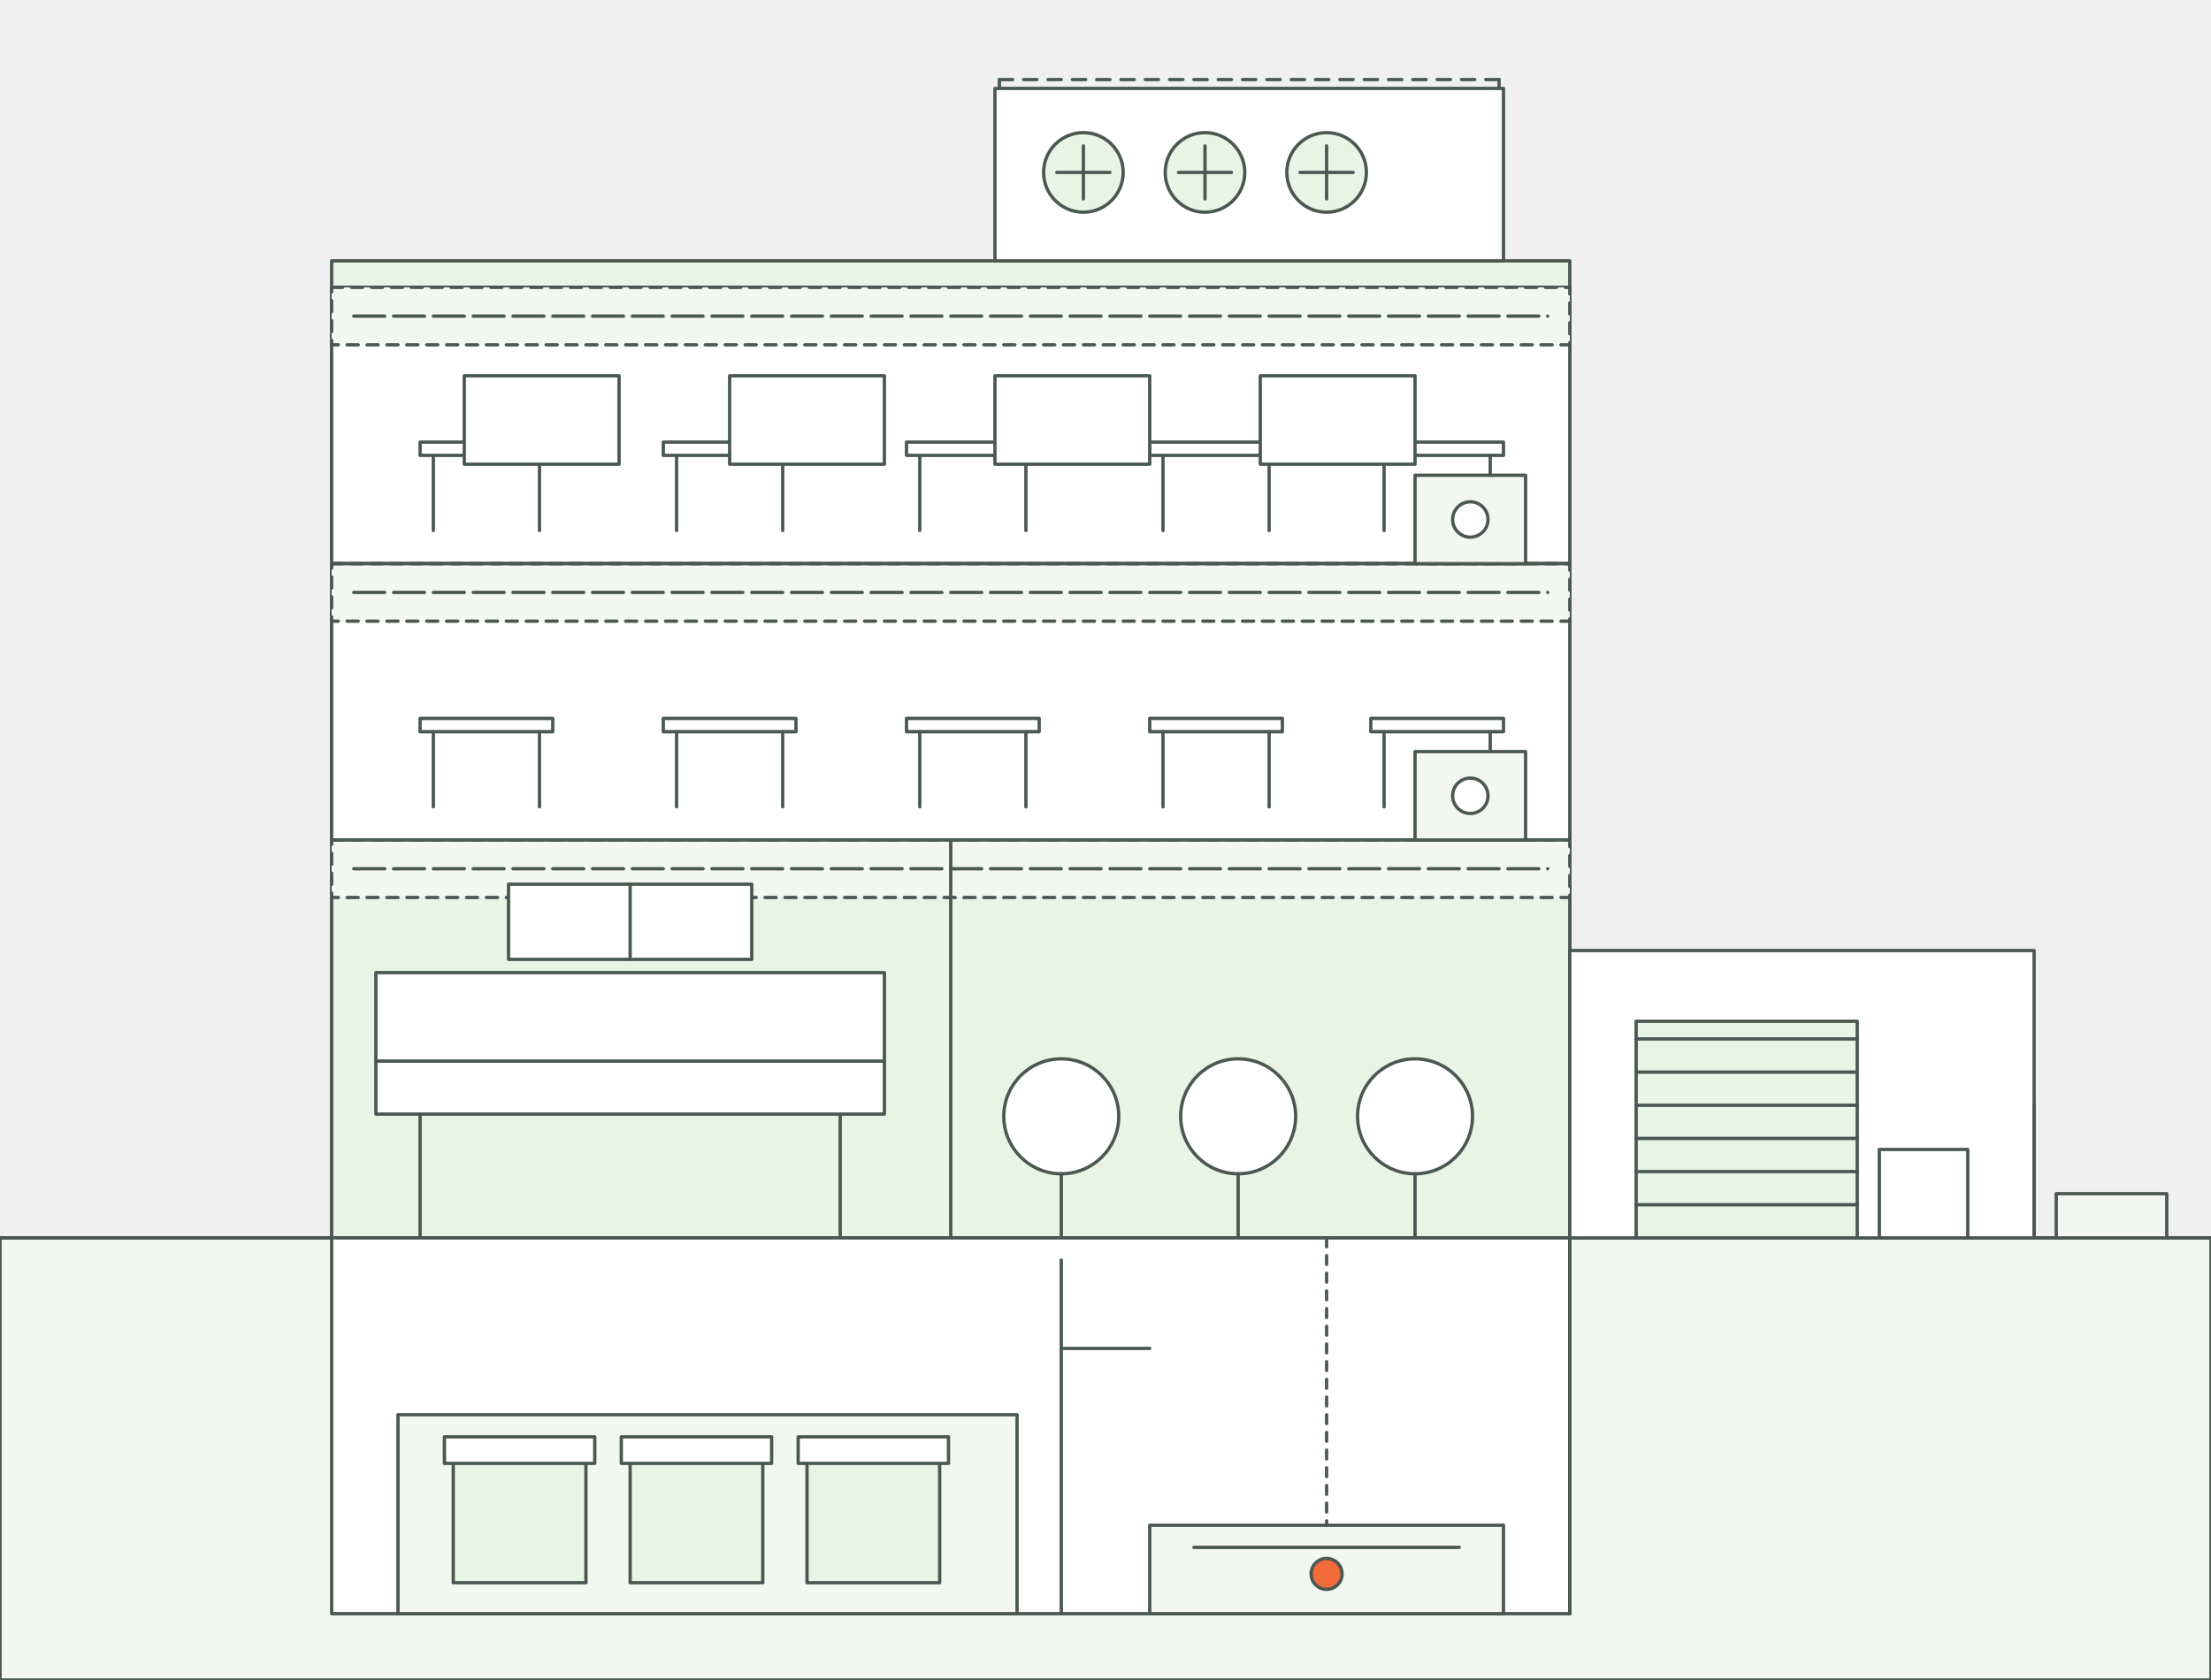
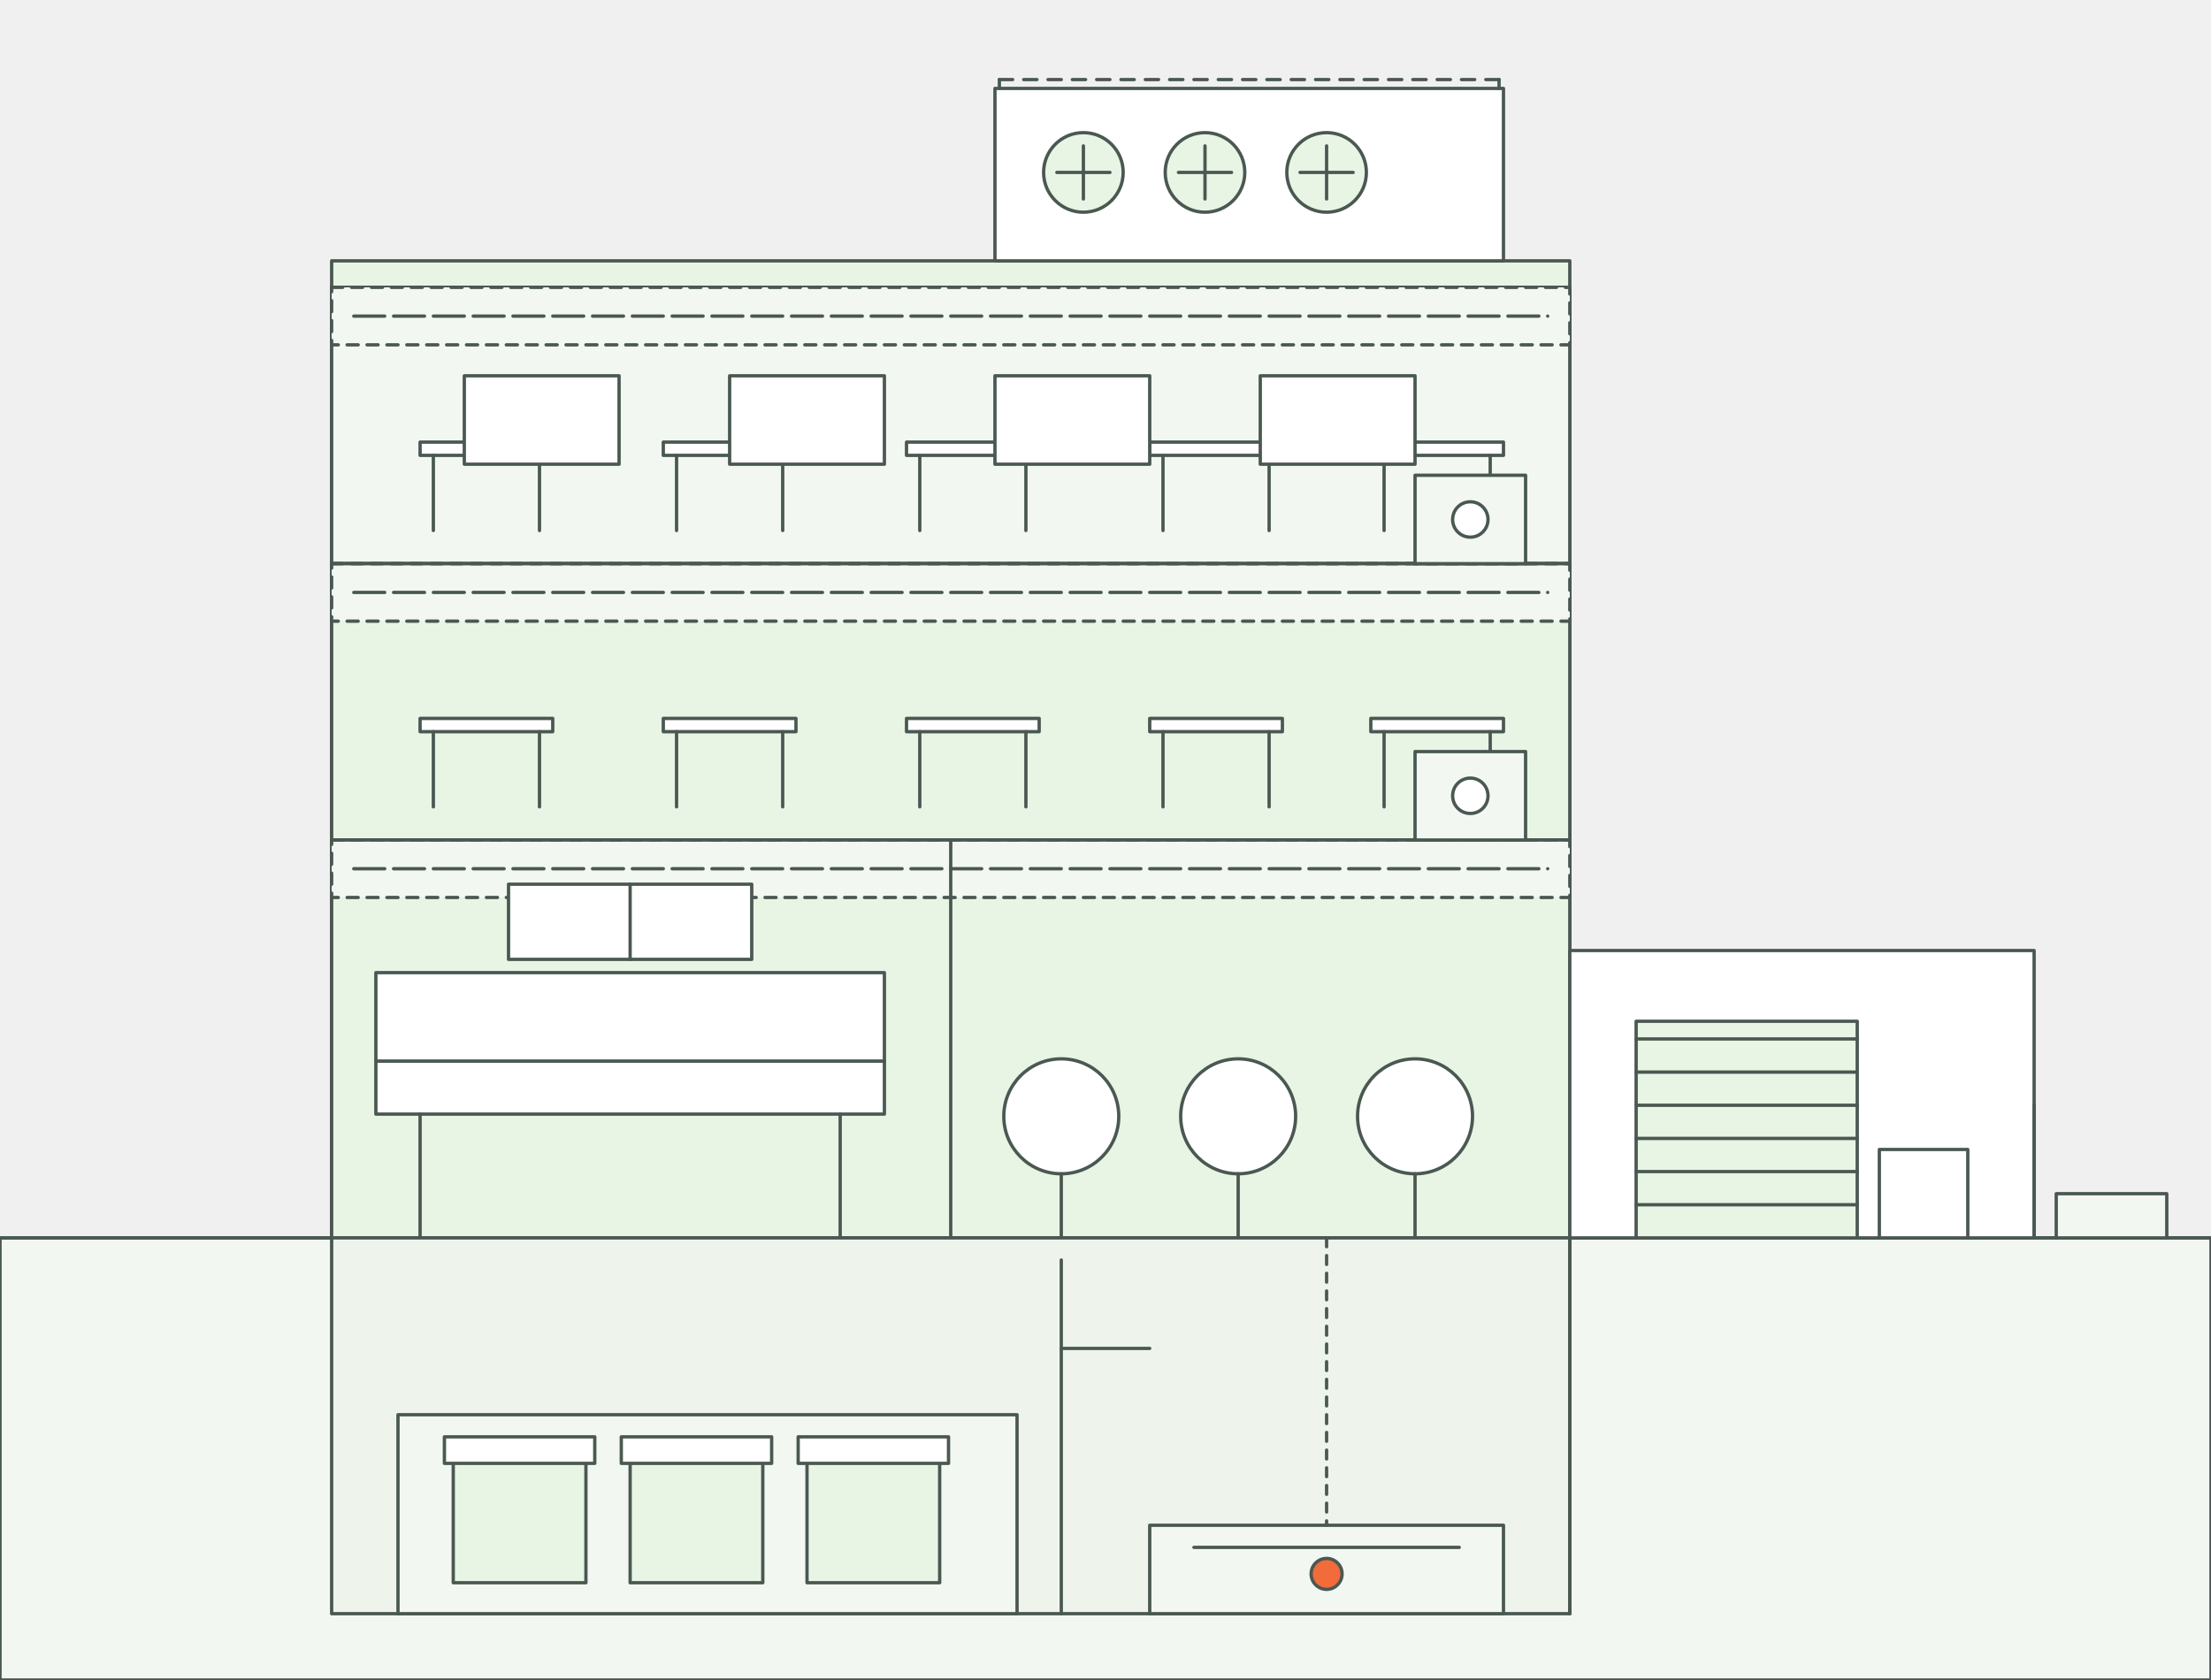
<svg xmlns="http://www.w3.org/2000/svg" viewBox="0 0 1000 760" width="1000" height="760" role="img" aria-label="Cross-section of a commercial building: rooftop plant room, two office floors with ceiling voids, a ground-floor restaurant, a rear loading dock and a basement bin store with a floor drain">
  <rect x="0" y="560" width="1000" height="200" fill="#F3F7F1" stroke="#4A5852" stroke-width="1.5" stroke-linejoin="round" stroke-linecap="round" />
  <path d="M0 560L1000 560" fill="none" stroke="#4A5852" stroke-width="1.5" stroke-linejoin="round" stroke-linecap="round" />
  <rect x="150" y="130" width="560" height="430" fill="#FFFFFF" stroke="#4A5852" stroke-width="1.5" stroke-linejoin="round" stroke-linecap="round" />
  <rect x="150" y="118" width="560" height="12" fill="#E8F4E4" stroke="#4A5852" stroke-width="1.5" stroke-linejoin="round" stroke-linecap="round" />
  <rect x="450" y="40" width="230" height="78" fill="#FFFFFF" stroke="#4A5852" stroke-width="1.5" stroke-linejoin="round" stroke-linecap="round" />
  <circle cx="490" cy="78" r="18" fill="#E8F4E4" stroke="#4A5852" stroke-width="1.5" stroke-linejoin="round" stroke-linecap="round" />
  <path d="M478 78L502 78" fill="none" stroke="#4A5852" stroke-width="1.5" stroke-linejoin="round" stroke-linecap="round" />
  <path d="M490 66L490 90" fill="none" stroke="#4A5852" stroke-width="1.5" stroke-linejoin="round" stroke-linecap="round" />
  <circle cx="545" cy="78" r="18" fill="#E8F4E4" stroke="#4A5852" stroke-width="1.5" stroke-linejoin="round" stroke-linecap="round" />
  <path d="M533 78L557 78" fill="none" stroke="#4A5852" stroke-width="1.5" stroke-linejoin="round" stroke-linecap="round" />
  <path d="M545 66L545 90" fill="none" stroke="#4A5852" stroke-width="1.5" stroke-linejoin="round" stroke-linecap="round" />
  <circle cx="600" cy="78" r="18" fill="#E8F4E4" stroke="#4A5852" stroke-width="1.5" stroke-linejoin="round" stroke-linecap="round" />
  <path d="M588 78L612 78" fill="none" stroke="#4A5852" stroke-width="1.5" stroke-linejoin="round" stroke-linecap="round" />
  <path d="M600 66L600 90" fill="none" stroke="#4A5852" stroke-width="1.5" stroke-linejoin="round" stroke-linecap="round" />
  <path d="M452 36L678 36" fill="none" stroke="#4A5852" stroke-width="1.5" stroke-linejoin="round" stroke-linecap="round" stroke-dasharray="6 5" />
  <path d="M452 36L452 40" fill="none" stroke="#4A5852" stroke-width="1.5" stroke-linejoin="round" stroke-linecap="round" />
  <path d="M678 36L678 40" fill="none" stroke="#4A5852" stroke-width="1.5" stroke-linejoin="round" stroke-linecap="round" />
-   <rect x="150" y="130" width="560" height="125" fill="#FFFFFF" stroke="#4A5852" stroke-width="1.5" stroke-linejoin="round" stroke-linecap="round" />
-   <rect x="150" y="255" width="560" height="125" fill="#FFFFFF" stroke="#4A5852" stroke-width="1.5" stroke-linejoin="round" stroke-linecap="round" />
+   <rect x="150" y="130" width="560" height="125" fill="#F3F7F1" stroke="#4A5852" stroke-width="1.5" stroke-linejoin="round" stroke-linecap="round" />
+   <rect x="150" y="255" width="560" height="125" fill="#E8F4E4" stroke="#4A5852" stroke-width="1.5" stroke-linejoin="round" stroke-linecap="round" />
  <rect x="150" y="380" width="560" height="180" fill="#E8F4E4" stroke="#4A5852" stroke-width="1.5" stroke-linejoin="round" stroke-linecap="round" />
  <rect x="150" y="130" width="560" height="26" fill="#F3F7F1" stroke="#4A5852" stroke-width="1.5" stroke-linejoin="round" stroke-linecap="round" stroke-dasharray="5 4" />
  <path d="M160 143L700 143" fill="none" stroke="#4A5852" stroke-width="1.5" stroke-linejoin="round" stroke-linecap="round" stroke-dasharray="14 4" />
  <rect x="150" y="255" width="560" height="26" fill="#F3F7F1" stroke="#4A5852" stroke-width="1.5" stroke-linejoin="round" stroke-linecap="round" stroke-dasharray="5 4" />
  <path d="M160 268L700 268" fill="none" stroke="#4A5852" stroke-width="1.5" stroke-linejoin="round" stroke-linecap="round" stroke-dasharray="14 4" />
  <rect x="150" y="380" width="560" height="26" fill="#F3F7F1" stroke="#4A5852" stroke-width="1.5" stroke-linejoin="round" stroke-linecap="round" stroke-dasharray="5 4" />
  <path d="M160 393L700 393" fill="none" stroke="#4A5852" stroke-width="1.5" stroke-linejoin="round" stroke-linecap="round" stroke-dasharray="14 4" />
  <path d="M150 255L710 255" fill="none" stroke="#4A5852" stroke-width="1.5" stroke-linejoin="round" stroke-linecap="round" />
  <path d="M150 380L710 380" fill="none" stroke="#4A5852" stroke-width="1.5" stroke-linejoin="round" stroke-linecap="round" />
  <rect x="190" y="200" width="60" height="6" fill="#FFFFFF" stroke="#4A5852" stroke-width="1.5" stroke-linejoin="round" stroke-linecap="round" />
  <path d="M196 206L196 240" fill="none" stroke="#4A5852" stroke-width="1.5" stroke-linejoin="round" stroke-linecap="round" />
  <path d="M244 206L244 240" fill="none" stroke="#4A5852" stroke-width="1.5" stroke-linejoin="round" stroke-linecap="round" />
  <rect x="300" y="200" width="60" height="6" fill="#FFFFFF" stroke="#4A5852" stroke-width="1.5" stroke-linejoin="round" stroke-linecap="round" />
  <path d="M306 206L306 240" fill="none" stroke="#4A5852" stroke-width="1.5" stroke-linejoin="round" stroke-linecap="round" />
  <path d="M354 206L354 240" fill="none" stroke="#4A5852" stroke-width="1.5" stroke-linejoin="round" stroke-linecap="round" />
  <rect x="410" y="200" width="60" height="6" fill="#FFFFFF" stroke="#4A5852" stroke-width="1.5" stroke-linejoin="round" stroke-linecap="round" />
  <path d="M416 206L416 240" fill="none" stroke="#4A5852" stroke-width="1.5" stroke-linejoin="round" stroke-linecap="round" />
  <path d="M464 206L464 240" fill="none" stroke="#4A5852" stroke-width="1.5" stroke-linejoin="round" stroke-linecap="round" />
  <rect x="520" y="200" width="60" height="6" fill="#FFFFFF" stroke="#4A5852" stroke-width="1.5" stroke-linejoin="round" stroke-linecap="round" />
  <path d="M526 206L526 240" fill="none" stroke="#4A5852" stroke-width="1.5" stroke-linejoin="round" stroke-linecap="round" />
  <path d="M574 206L574 240" fill="none" stroke="#4A5852" stroke-width="1.5" stroke-linejoin="round" stroke-linecap="round" />
  <rect x="620" y="200" width="60" height="6" fill="#FFFFFF" stroke="#4A5852" stroke-width="1.5" stroke-linejoin="round" stroke-linecap="round" />
  <path d="M626 206L626 240" fill="none" stroke="#4A5852" stroke-width="1.5" stroke-linejoin="round" stroke-linecap="round" />
  <path d="M674 206L674 240" fill="none" stroke="#4A5852" stroke-width="1.5" stroke-linejoin="round" stroke-linecap="round" />
  <rect x="190" y="325" width="60" height="6" fill="#FFFFFF" stroke="#4A5852" stroke-width="1.5" stroke-linejoin="round" stroke-linecap="round" />
  <path d="M196 331L196 365" fill="none" stroke="#4A5852" stroke-width="1.5" stroke-linejoin="round" stroke-linecap="round" />
  <path d="M244 331L244 365" fill="none" stroke="#4A5852" stroke-width="1.5" stroke-linejoin="round" stroke-linecap="round" />
  <rect x="300" y="325" width="60" height="6" fill="#FFFFFF" stroke="#4A5852" stroke-width="1.5" stroke-linejoin="round" stroke-linecap="round" />
  <path d="M306 331L306 365" fill="none" stroke="#4A5852" stroke-width="1.5" stroke-linejoin="round" stroke-linecap="round" />
  <path d="M354 331L354 365" fill="none" stroke="#4A5852" stroke-width="1.5" stroke-linejoin="round" stroke-linecap="round" />
  <rect x="410" y="325" width="60" height="6" fill="#FFFFFF" stroke="#4A5852" stroke-width="1.5" stroke-linejoin="round" stroke-linecap="round" />
  <path d="M416 331L416 365" fill="none" stroke="#4A5852" stroke-width="1.5" stroke-linejoin="round" stroke-linecap="round" />
  <path d="M464 331L464 365" fill="none" stroke="#4A5852" stroke-width="1.5" stroke-linejoin="round" stroke-linecap="round" />
  <rect x="520" y="325" width="60" height="6" fill="#FFFFFF" stroke="#4A5852" stroke-width="1.5" stroke-linejoin="round" stroke-linecap="round" />
  <path d="M526 331L526 365" fill="none" stroke="#4A5852" stroke-width="1.5" stroke-linejoin="round" stroke-linecap="round" />
  <path d="M574 331L574 365" fill="none" stroke="#4A5852" stroke-width="1.5" stroke-linejoin="round" stroke-linecap="round" />
  <rect x="620" y="325" width="60" height="6" fill="#FFFFFF" stroke="#4A5852" stroke-width="1.5" stroke-linejoin="round" stroke-linecap="round" />
  <path d="M626 331L626 365" fill="none" stroke="#4A5852" stroke-width="1.5" stroke-linejoin="round" stroke-linecap="round" />
  <path d="M674 331L674 365" fill="none" stroke="#4A5852" stroke-width="1.5" stroke-linejoin="round" stroke-linecap="round" />
  <rect x="640" y="215" width="50" height="40" fill="#F3F7F1" stroke="#4A5852" stroke-width="1.5" stroke-linejoin="round" stroke-linecap="round" />
  <circle cx="665" cy="235" r="8" fill="#FFFFFF" stroke="#4A5852" stroke-width="1.5" stroke-linejoin="round" stroke-linecap="round" />
  <rect x="640" y="340" width="50" height="40" fill="#F3F7F1" stroke="#4A5852" stroke-width="1.5" stroke-linejoin="round" stroke-linecap="round" />
  <circle cx="665" cy="360" r="8" fill="#FFFFFF" stroke="#4A5852" stroke-width="1.5" stroke-linejoin="round" stroke-linecap="round" />
  <rect x="210" y="170" width="70" height="40" fill="#FFFFFF" stroke="#4A5852" stroke-width="1.5" stroke-linejoin="round" stroke-linecap="round" />
  <rect x="330" y="170" width="70" height="40" fill="#FFFFFF" stroke="#4A5852" stroke-width="1.5" stroke-linejoin="round" stroke-linecap="round" />
  <rect x="450" y="170" width="70" height="40" fill="#FFFFFF" stroke="#4A5852" stroke-width="1.5" stroke-linejoin="round" stroke-linecap="round" />
  <rect x="570" y="170" width="70" height="40" fill="#FFFFFF" stroke="#4A5852" stroke-width="1.5" stroke-linejoin="round" stroke-linecap="round" />
  <rect x="170" y="480" width="230" height="24" fill="#FFFFFF" stroke="#4A5852" stroke-width="1.5" stroke-linejoin="round" stroke-linecap="round" />
  <rect x="170" y="440" width="230" height="40" fill="#FFFFFF" stroke="#4A5852" stroke-width="1.5" stroke-linejoin="round" stroke-linecap="round" />
  <path d="M190 504L190 560" fill="none" stroke="#4A5852" stroke-width="1.5" stroke-linejoin="round" stroke-linecap="round" />
  <path d="M380 504L380 560" fill="none" stroke="#4A5852" stroke-width="1.5" stroke-linejoin="round" stroke-linecap="round" />
  <rect x="230" y="400" width="110" height="34" fill="#FFFFFF" stroke="#4A5852" stroke-width="1.5" stroke-linejoin="round" stroke-linecap="round" />
  <path d="M285 434L285 400" fill="none" stroke="#4A5852" stroke-width="1.5" stroke-linejoin="round" stroke-linecap="round" />
  <circle cx="480" cy="505" r="26" fill="#FFFFFF" stroke="#4A5852" stroke-width="1.5" stroke-linejoin="round" stroke-linecap="round" />
  <path d="M480 531L480 560" fill="none" stroke="#4A5852" stroke-width="1.5" stroke-linejoin="round" stroke-linecap="round" />
  <circle cx="560" cy="505" r="26" fill="#FFFFFF" stroke="#4A5852" stroke-width="1.5" stroke-linejoin="round" stroke-linecap="round" />
  <path d="M560 531L560 560" fill="none" stroke="#4A5852" stroke-width="1.5" stroke-linejoin="round" stroke-linecap="round" />
  <circle cx="640" cy="505" r="26" fill="#FFFFFF" stroke="#4A5852" stroke-width="1.5" stroke-linejoin="round" stroke-linecap="round" />
  <path d="M640 531L640 560" fill="none" stroke="#4A5852" stroke-width="1.5" stroke-linejoin="round" stroke-linecap="round" />
  <path d="M430 380L430 560" fill="none" stroke="#4A5852" stroke-width="1.5" stroke-linejoin="round" stroke-linecap="round" />
  <rect x="710" y="430" width="210" height="130" fill="#FFFFFF" stroke="#4A5852" stroke-width="1.5" stroke-linejoin="round" stroke-linecap="round" />
  <rect x="740" y="462" width="100" height="98" fill="#E8F4E4" stroke="#4A5852" stroke-width="1.5" stroke-linejoin="round" stroke-linecap="round" />
  <path d="M740 470L840 470" fill="none" stroke="#4A5852" stroke-width="1.5" stroke-linejoin="round" stroke-linecap="round" />
  <path d="M740 485L840 485" fill="none" stroke="#4A5852" stroke-width="1.5" stroke-linejoin="round" stroke-linecap="round" />
  <path d="M740 500L840 500" fill="none" stroke="#4A5852" stroke-width="1.5" stroke-linejoin="round" stroke-linecap="round" />
  <path d="M740 515L840 515" fill="none" stroke="#4A5852" stroke-width="1.5" stroke-linejoin="round" stroke-linecap="round" />
  <path d="M740 530L840 530" fill="none" stroke="#4A5852" stroke-width="1.5" stroke-linejoin="round" stroke-linecap="round" />
  <path d="M740 545L840 545" fill="none" stroke="#4A5852" stroke-width="1.5" stroke-linejoin="round" stroke-linecap="round" />
  <rect x="850" y="520" width="40" height="40" fill="#FFFFFF" stroke="#4A5852" stroke-width="1.5" stroke-linejoin="round" stroke-linecap="round" />
  <path d="M920 500L920 560" fill="none" stroke="#4A5852" stroke-width="1.5" stroke-linejoin="round" stroke-linecap="round" />
  <rect x="930" y="540" width="50" height="20" fill="#F3F7F1" stroke="#4A5852" stroke-width="1.5" stroke-linejoin="round" stroke-linecap="round" />
-   <rect x="150" y="560" width="560" height="170" fill="#FFFFFF" stroke="#4A5852" stroke-width="1.5" stroke-linejoin="round" stroke-linecap="round" />
+   <rect x="150" y="560" width="560" height="170" fill="#EEF4EC" stroke="#4A5852" stroke-width="1.5" stroke-linejoin="round" stroke-linecap="round" />
  <rect x="710" y="560" width="0.01" height="170" fill="#FFFFFF" stroke="#4A5852" stroke-width="1.5" stroke-linejoin="round" stroke-linecap="round" />
  <rect x="180" y="640" width="280" height="90" fill="#F3F7F1" stroke="#4A5852" stroke-width="1.5" stroke-linejoin="round" stroke-linecap="round" />
  <rect x="205" y="660" width="60" height="56" fill="#E8F4E4" stroke="#4A5852" stroke-width="1.5" stroke-linejoin="round" stroke-linecap="round" />
  <rect x="201" y="650" width="68" height="12" fill="#FFFFFF" stroke="#4A5852" stroke-width="1.5" stroke-linejoin="round" stroke-linecap="round" />
  <rect x="285" y="660" width="60" height="56" fill="#E8F4E4" stroke="#4A5852" stroke-width="1.5" stroke-linejoin="round" stroke-linecap="round" />
  <rect x="281" y="650" width="68" height="12" fill="#FFFFFF" stroke="#4A5852" stroke-width="1.5" stroke-linejoin="round" stroke-linecap="round" />
  <rect x="365" y="660" width="60" height="56" fill="#E8F4E4" stroke="#4A5852" stroke-width="1.5" stroke-linejoin="round" stroke-linecap="round" />
  <rect x="361" y="650" width="68" height="12" fill="#FFFFFF" stroke="#4A5852" stroke-width="1.5" stroke-linejoin="round" stroke-linecap="round" />
  <rect x="520" y="690" width="160" height="40" fill="#F3F7F1" stroke="#4A5852" stroke-width="1.5" stroke-linejoin="round" stroke-linecap="round" />
  <path d="M540 700L660 700" fill="none" stroke="#4A5852" stroke-width="1.5" stroke-linejoin="round" stroke-linecap="round" />
  <circle cx="600" cy="712" r="7" fill="#F26B3A" stroke="#4A5852" stroke-width="1.5" stroke-linejoin="round" stroke-linecap="round" />
  <path d="M600 560L600 690" fill="none" stroke="#4A5852" stroke-width="1.5" stroke-linejoin="round" stroke-linecap="round" stroke-dasharray="4 4" />
  <path d="M480 570L480 730" fill="none" stroke="#4A5852" stroke-width="1.5" stroke-linejoin="round" stroke-linecap="round" />
  <path d="M480 610L520 610" fill="none" stroke="#4A5852" stroke-width="1.5" stroke-linejoin="round" stroke-linecap="round" />
</svg>
